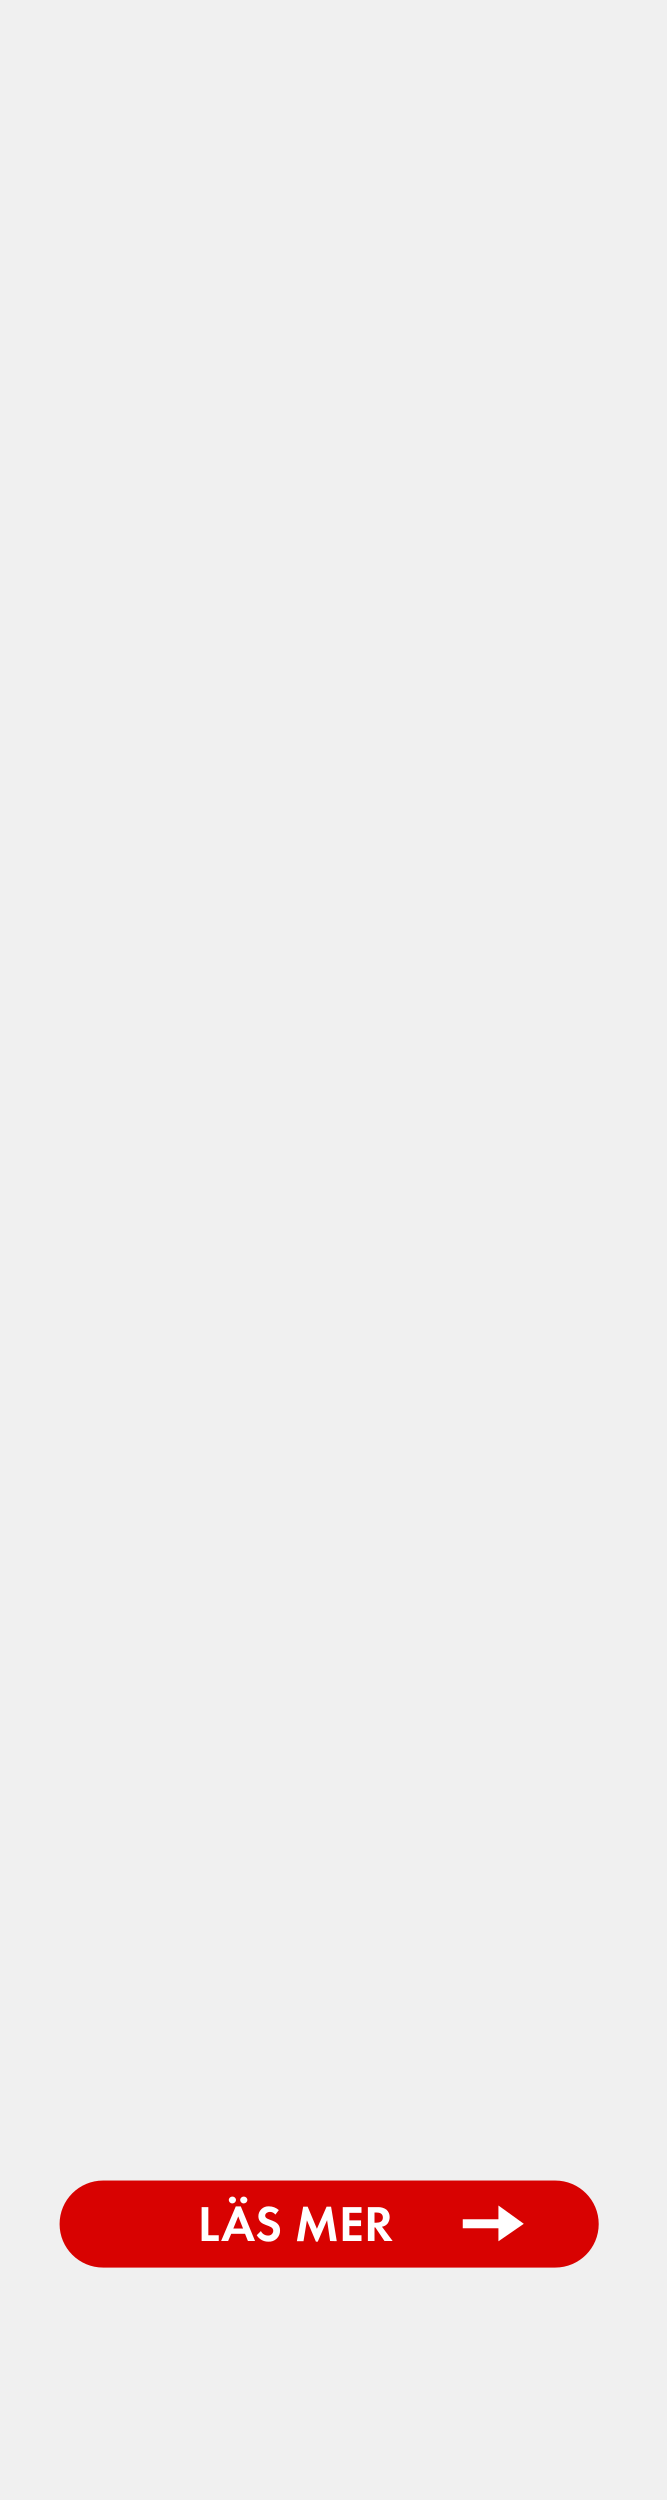
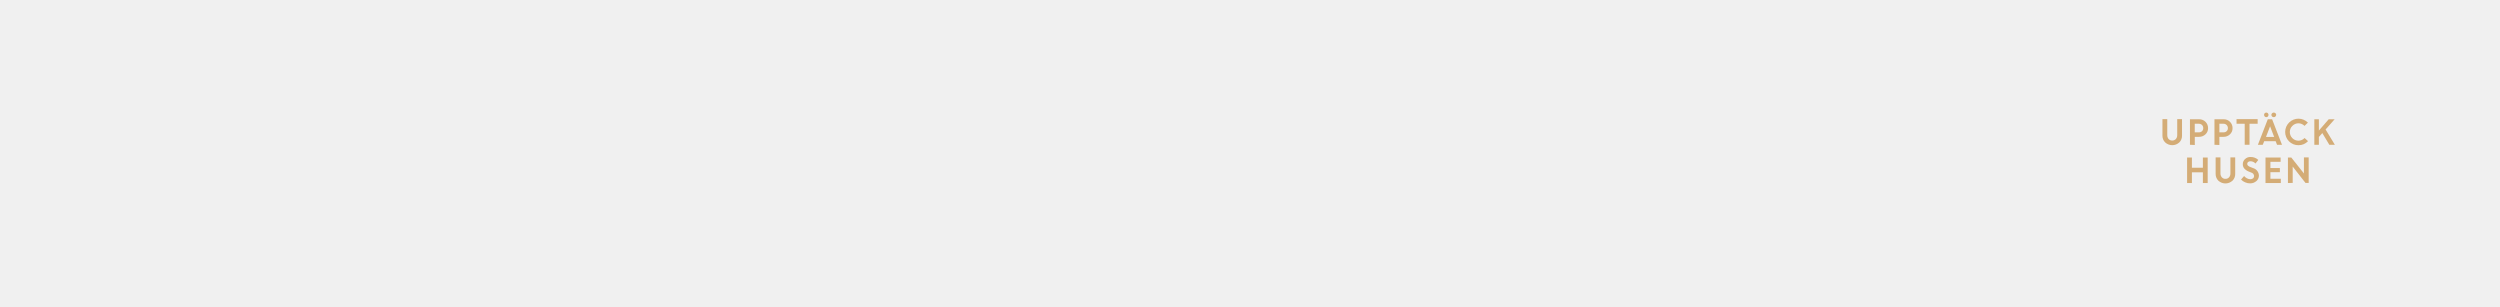
- <svg xmlns="http://www.w3.org/2000/svg" id="Layer_1" data-name="Layer 1" viewBox="0 0 160 600">
+ <svg xmlns="http://www.w3.org/2000/svg" id="Layer_1" data-name="Layer 1" viewBox="0 0 980 120">
  <defs>
-     <style>.cls-1{fill:#d80201;}.cls-2{fill:#fff;}</style>
+     <style>.cls-1{fill:#d4ac76;}</style>
  </defs>
-   <rect class="cls-1" x="14.3" y="523.33" width="129.39" height="20.89" rx="10.44" />
-   <path class="cls-2" d="M48.39,537.84v-8.13H50v6.75h2.5v1.38Z" />
-   <path class="cls-2" d="M59.5,537.84l-.69-1.72H55.49l-.74,1.72H53.07l3.52-8.31h1.2l3.42,8.31Zm-3.73-9a.89.89,0,0,1-.87-.88.88.88,0,0,1,1.75,0A.88.88,0,0,1,55.77,528.82Zm1.41,3.09L56,534.84h2.33Zm1.32-3.09a.89.89,0,0,1-.87-.88.88.88,0,0,1,1.75,0A.88.88,0,0,1,58.5,528.82Z" />
-   <path class="cls-2" d="M64.41,538a3.15,3.15,0,0,1-2.79-1.55l1-1a1.85,1.85,0,0,0,1.7,1.08,1.16,1.16,0,0,0,1.26-1.14c0-1.68-3.57-.88-3.57-3.5a2.38,2.38,0,0,1,2.53-2.37,3.6,3.6,0,0,1,2.38.9l-.83,1.09a1.63,1.63,0,0,0-1.32-.66c-.52,0-1.13.33-1.13.91,0,1.38,3.57.7,3.57,3.54A2.62,2.62,0,0,1,64.41,538Z" />
-   <path class="cls-2" d="M79.22,537.84l-.72-5L76.26,538h-.44l-2.16-5.12-.82,5H71.25l1.51-8.28h1.08l2.22,5.31,2.32-5.31h1.08l1.36,8.28Z" />
-   <path class="cls-2" d="M82.26,537.84v-8.13h4.5v1.37H83.85v1.81h2.8v1.37h-2.8v2.2h2.91v1.38Z" />
-   <path class="cls-2" d="M92.27,537.84l-2.2-3.27h-.19v3.27H88.29v-8.13h2.36a3.36,3.36,0,0,1,2.07.58,2.36,2.36,0,0,1,.8,1.83,2.73,2.73,0,0,1-.46,1.49,2.11,2.11,0,0,1-1.39.8l2.56,3.43ZM90.35,531h-.47v2.45h.45c.82,0,1.56-.29,1.56-1.23S91.17,531,90.35,531Z" />
-   <polygon class="cls-2" points="119.62 534.79 111.06 534.79 111.06 532.62 119.62 532.62 119.62 529.32 125.71 533.71 119.62 537.91 119.62 534.79" />
+   <path class="cls-1" d="M854.27,55.85a4.1,4.1,0,0,1-5.5,0,3.56,3.56,0,0,1-1.09-2.66V46.7h1.89v6.24a2.32,2.32,0,0,0,.51,1.55,2,2,0,0,0,2.87,0,2.29,2.29,0,0,0,.52-1.53V46.7h1.88v6.49A3.59,3.59,0,0,1,854.27,55.85Z" />
+   <path class="cls-1" d="M858.46,56.75v-10h3.61a3.43,3.43,0,0,1,3.49,3.47,3.17,3.17,0,0,1-1,2.42,3.53,3.53,0,0,1-2.51,1h-1.69v3.2Zm3.44-8.24h-1.56v3.37h1.59a1.77,1.77,0,0,0,1.26-.45,1.57,1.57,0,0,0,.48-1.21,1.63,1.63,0,0,0-.49-1.23A1.77,1.77,0,0,0,861.9,48.51Z" />
+   <path class="cls-1" d="M868.07,56.75v-10h3.6a3.42,3.42,0,0,1,3.49,3.47,3.17,3.17,0,0,1-1,2.42,3.51,3.51,0,0,1-2.5,1H870v3.2Zm3.44-8.24H870v3.37h1.59a1.77,1.77,0,0,0,1.26-.45,1.57,1.57,0,0,0,.48-1.21,1.67,1.67,0,0,0-.49-1.23A1.77,1.77,0,0,0,871.51,48.51Z" />
+   <path class="cls-1" d="M876.72,48.51V46.7H885v1.81h-3.19v8.24h-1.89V48.51Z" />
+   <path class="cls-1" d="M885.1,56.75l3.87-10h1.7l3.87,10H892.6l-.54-1.39h-4.49L887,56.75ZM889,45.67a.78.78,0,0,1-.61.26.82.82,0,0,1-.62-.26.91.91,0,0,1-.26-.65.87.87,0,0,1,.88-.89.81.81,0,0,1,.61.26.85.85,0,0,1,.25.63A.9.9,0,0,1,889,45.67Zm.87,3.84-1.6,4.17h3.2Zm2.12-3.84a.89.89,0,0,1-.66.26.91.91,0,0,1-.67-.26.88.88,0,0,1-.28-.65.84.84,0,0,1,.28-.63.91.91,0,0,1,.67-.26.89.89,0,0,1,.66.26.81.81,0,0,1,.28.63A.85.85,0,0,1,891.94,45.67Z" />
+   <path class="cls-1" d="M904.75,55.33A5,5,0,0,1,901,56.92a5.09,5.09,0,0,1-3.71-1.52,5.21,5.21,0,1,1,7.41-7.33l-1.33,1.28a3.29,3.29,0,0,0-4.76,0,3.29,3.29,0,0,0-1,2.4,3.33,3.33,0,0,0,1,2.41,3.32,3.32,0,0,0,4.79-.06Z" />
+   <path class="cls-1" d="M907.22,56.75v-10H909v4.43l3.85-4.43h2.33l-3.55,4,3.63,6h-2.17l-2.74-4.59L909,53.68v3.07Z" />
+   <path class="cls-1" d="M863.53,71.75v-4.2h-4.3v4.2h-1.89v-10h1.89v4h4.3v-4h1.88v10Z" />
+   <path class="cls-1" d="M875.12,70.85a4.1,4.1,0,0,1-5.5,0,3.6,3.6,0,0,1-1.09-2.66V61.7h1.89v6.24a2.27,2.27,0,0,0,.52,1.55,1.76,1.76,0,0,0,1.43.61,1.78,1.78,0,0,0,1.43-.6,2.24,2.24,0,0,0,.52-1.53V61.7h1.88v6.49A3.59,3.59,0,0,1,875.12,70.85Z" />
+   <path class="cls-1" d="M882,71.88a4.69,4.69,0,0,1-1.89-.4,4.84,4.84,0,0,1-1.63-1.1L879.69,69a3.49,3.49,0,0,0,1.11.9,2.78,2.78,0,0,0,1.32.35,1.64,1.64,0,0,0,1.08-.34,1.1,1.1,0,0,0,.41-.87,1.48,1.48,0,0,0-1.1-1.39l-1.12-.45A4.38,4.38,0,0,1,879.72,66a2.58,2.58,0,0,1-.54-1.71,2.61,2.61,0,0,1,.85-1.91,2.92,2.92,0,0,1,2.13-.84,4.35,4.35,0,0,1,3.1,1.15l-1.11,1.4a2.61,2.61,0,0,0-2-.87,1.37,1.37,0,0,0-.9.29.91.91,0,0,0-.34.71.93.93,0,0,0,.27.69,2.72,2.72,0,0,0,.86.52l1.17.46a3.13,3.13,0,0,1,2.28,2.9,2.8,2.8,0,0,1-1,2.2A3.62,3.62,0,0,1,882,71.88Z" />
+   <path class="cls-1" d="M893.71,67.5H890v2.57h4.08v1.68h-6v-10H894v1.68h-4v2.44h3.71Z" />
+   <path class="cls-1" d="M896.87,71.75v-10h1.32L903.14,68V61.7H905v10h-1.26l-5-6.4v6.4Z" />
</svg>
